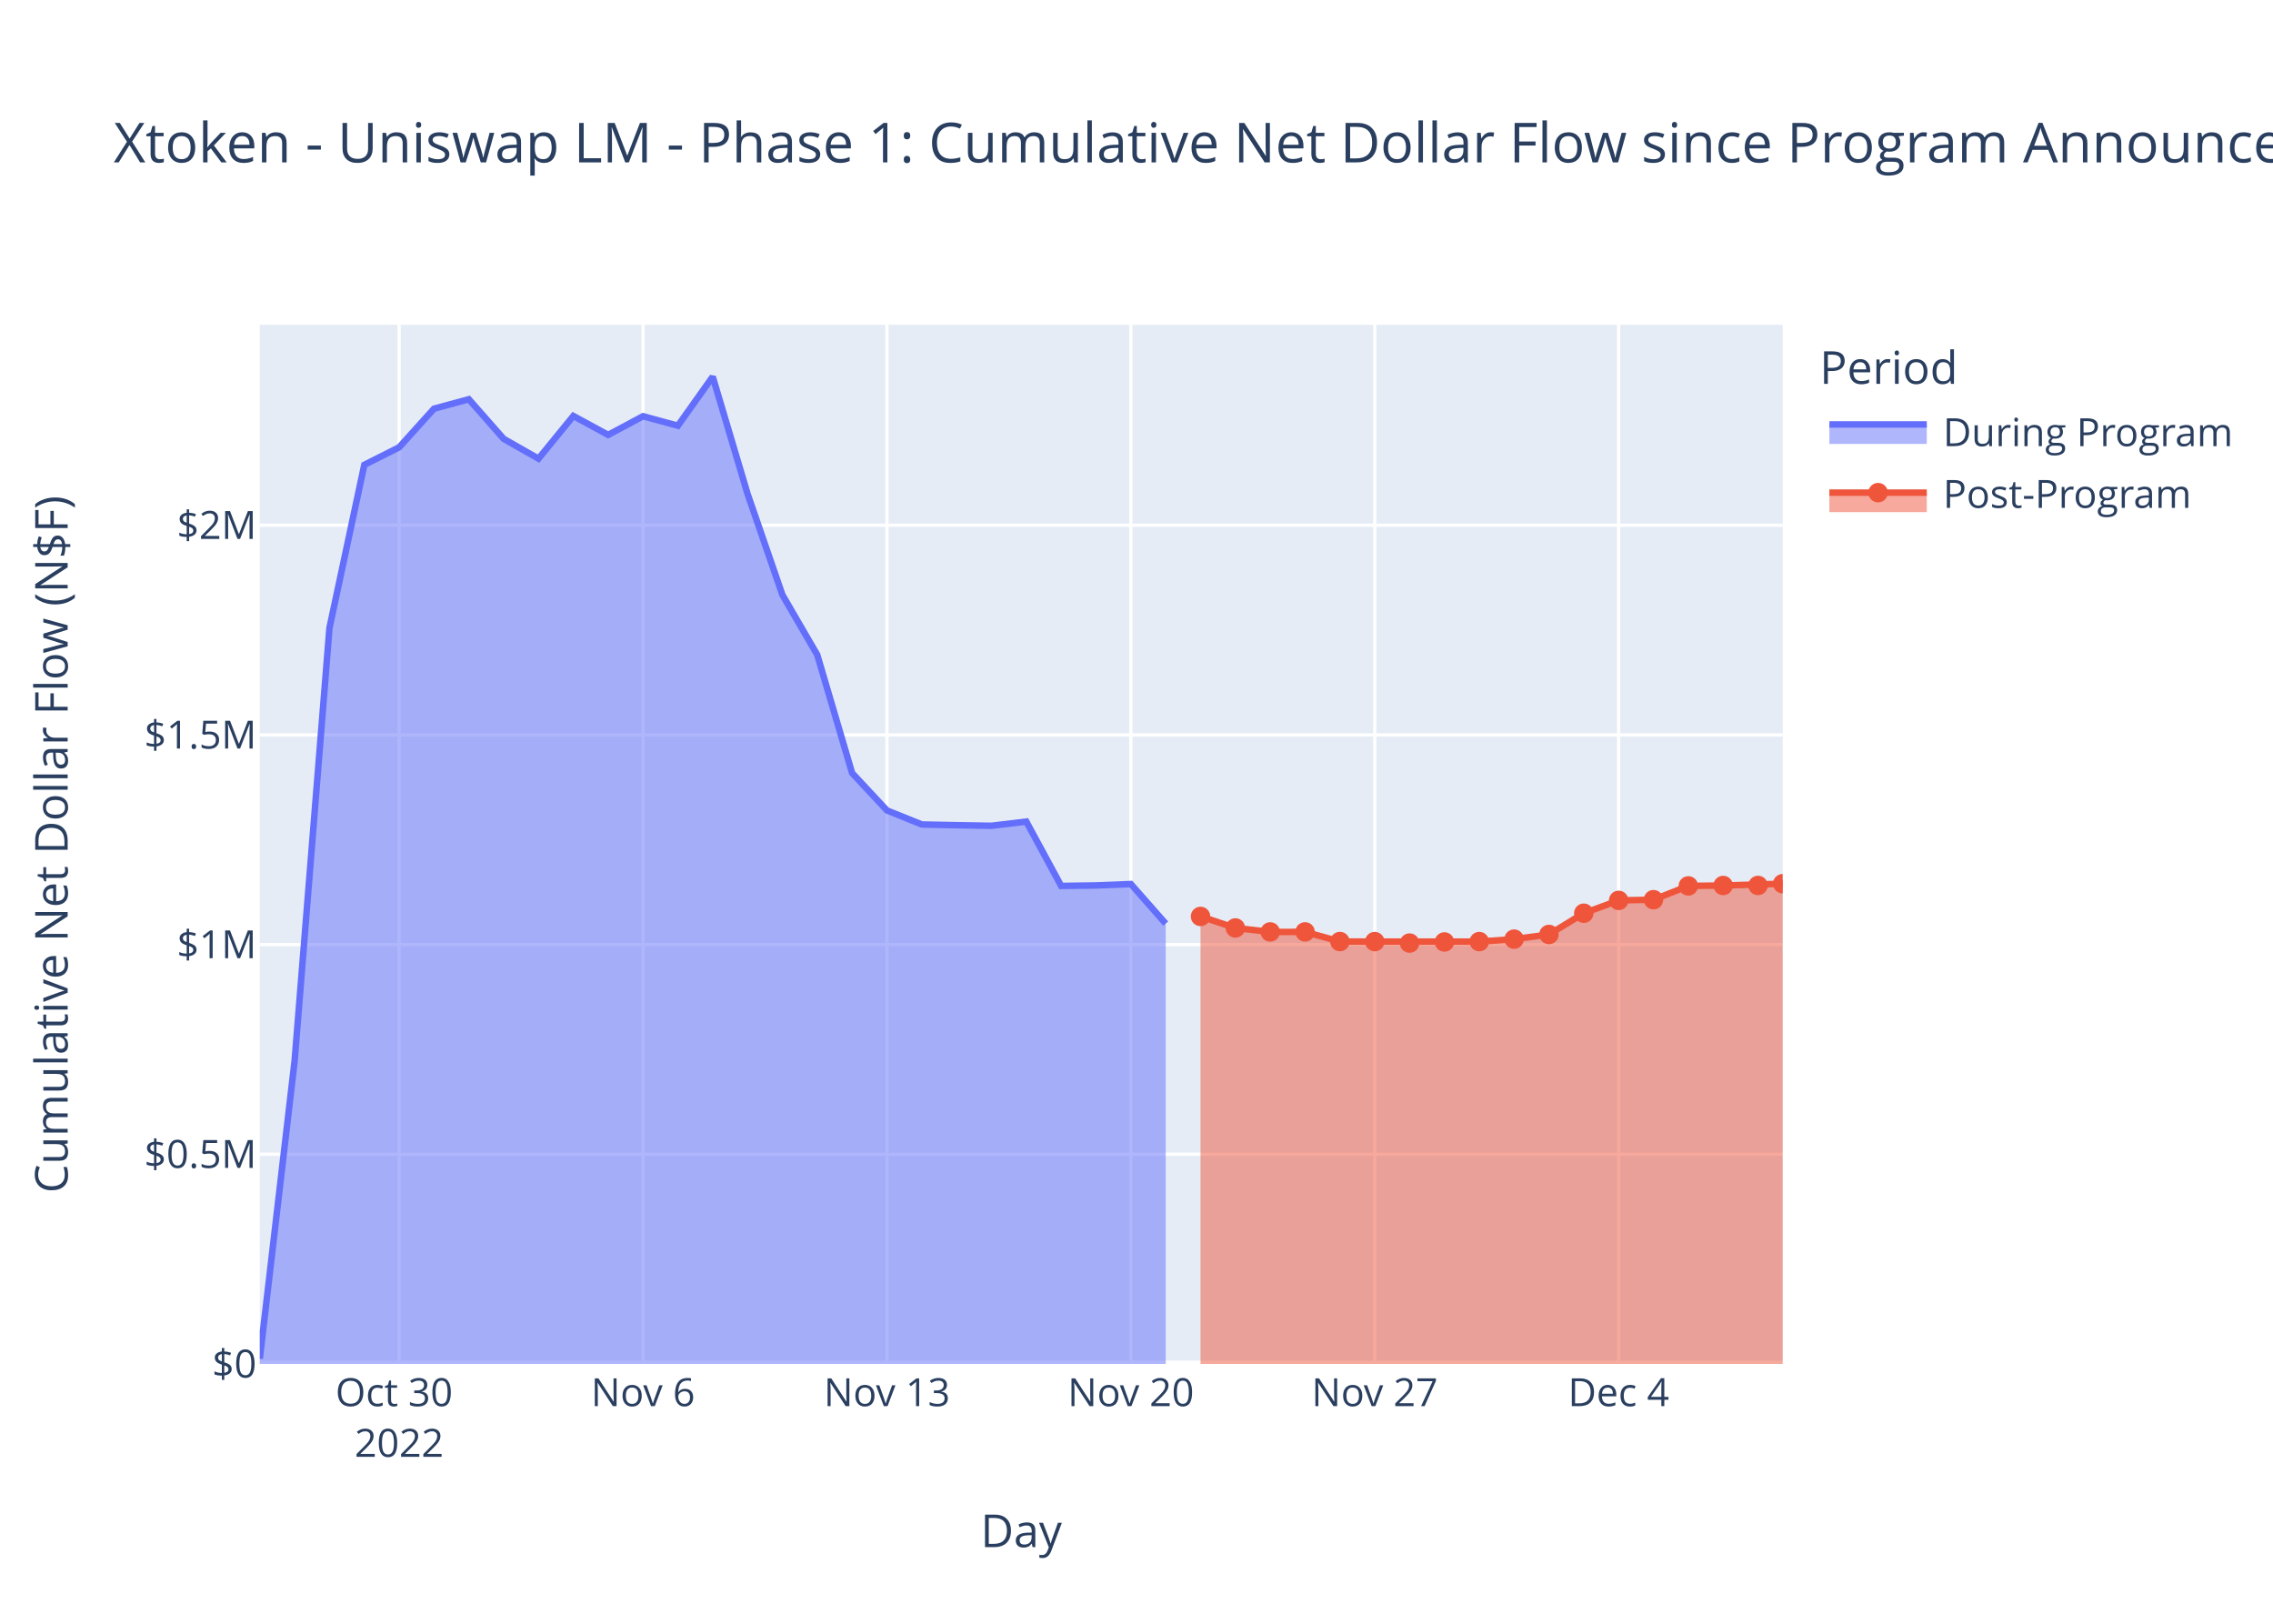
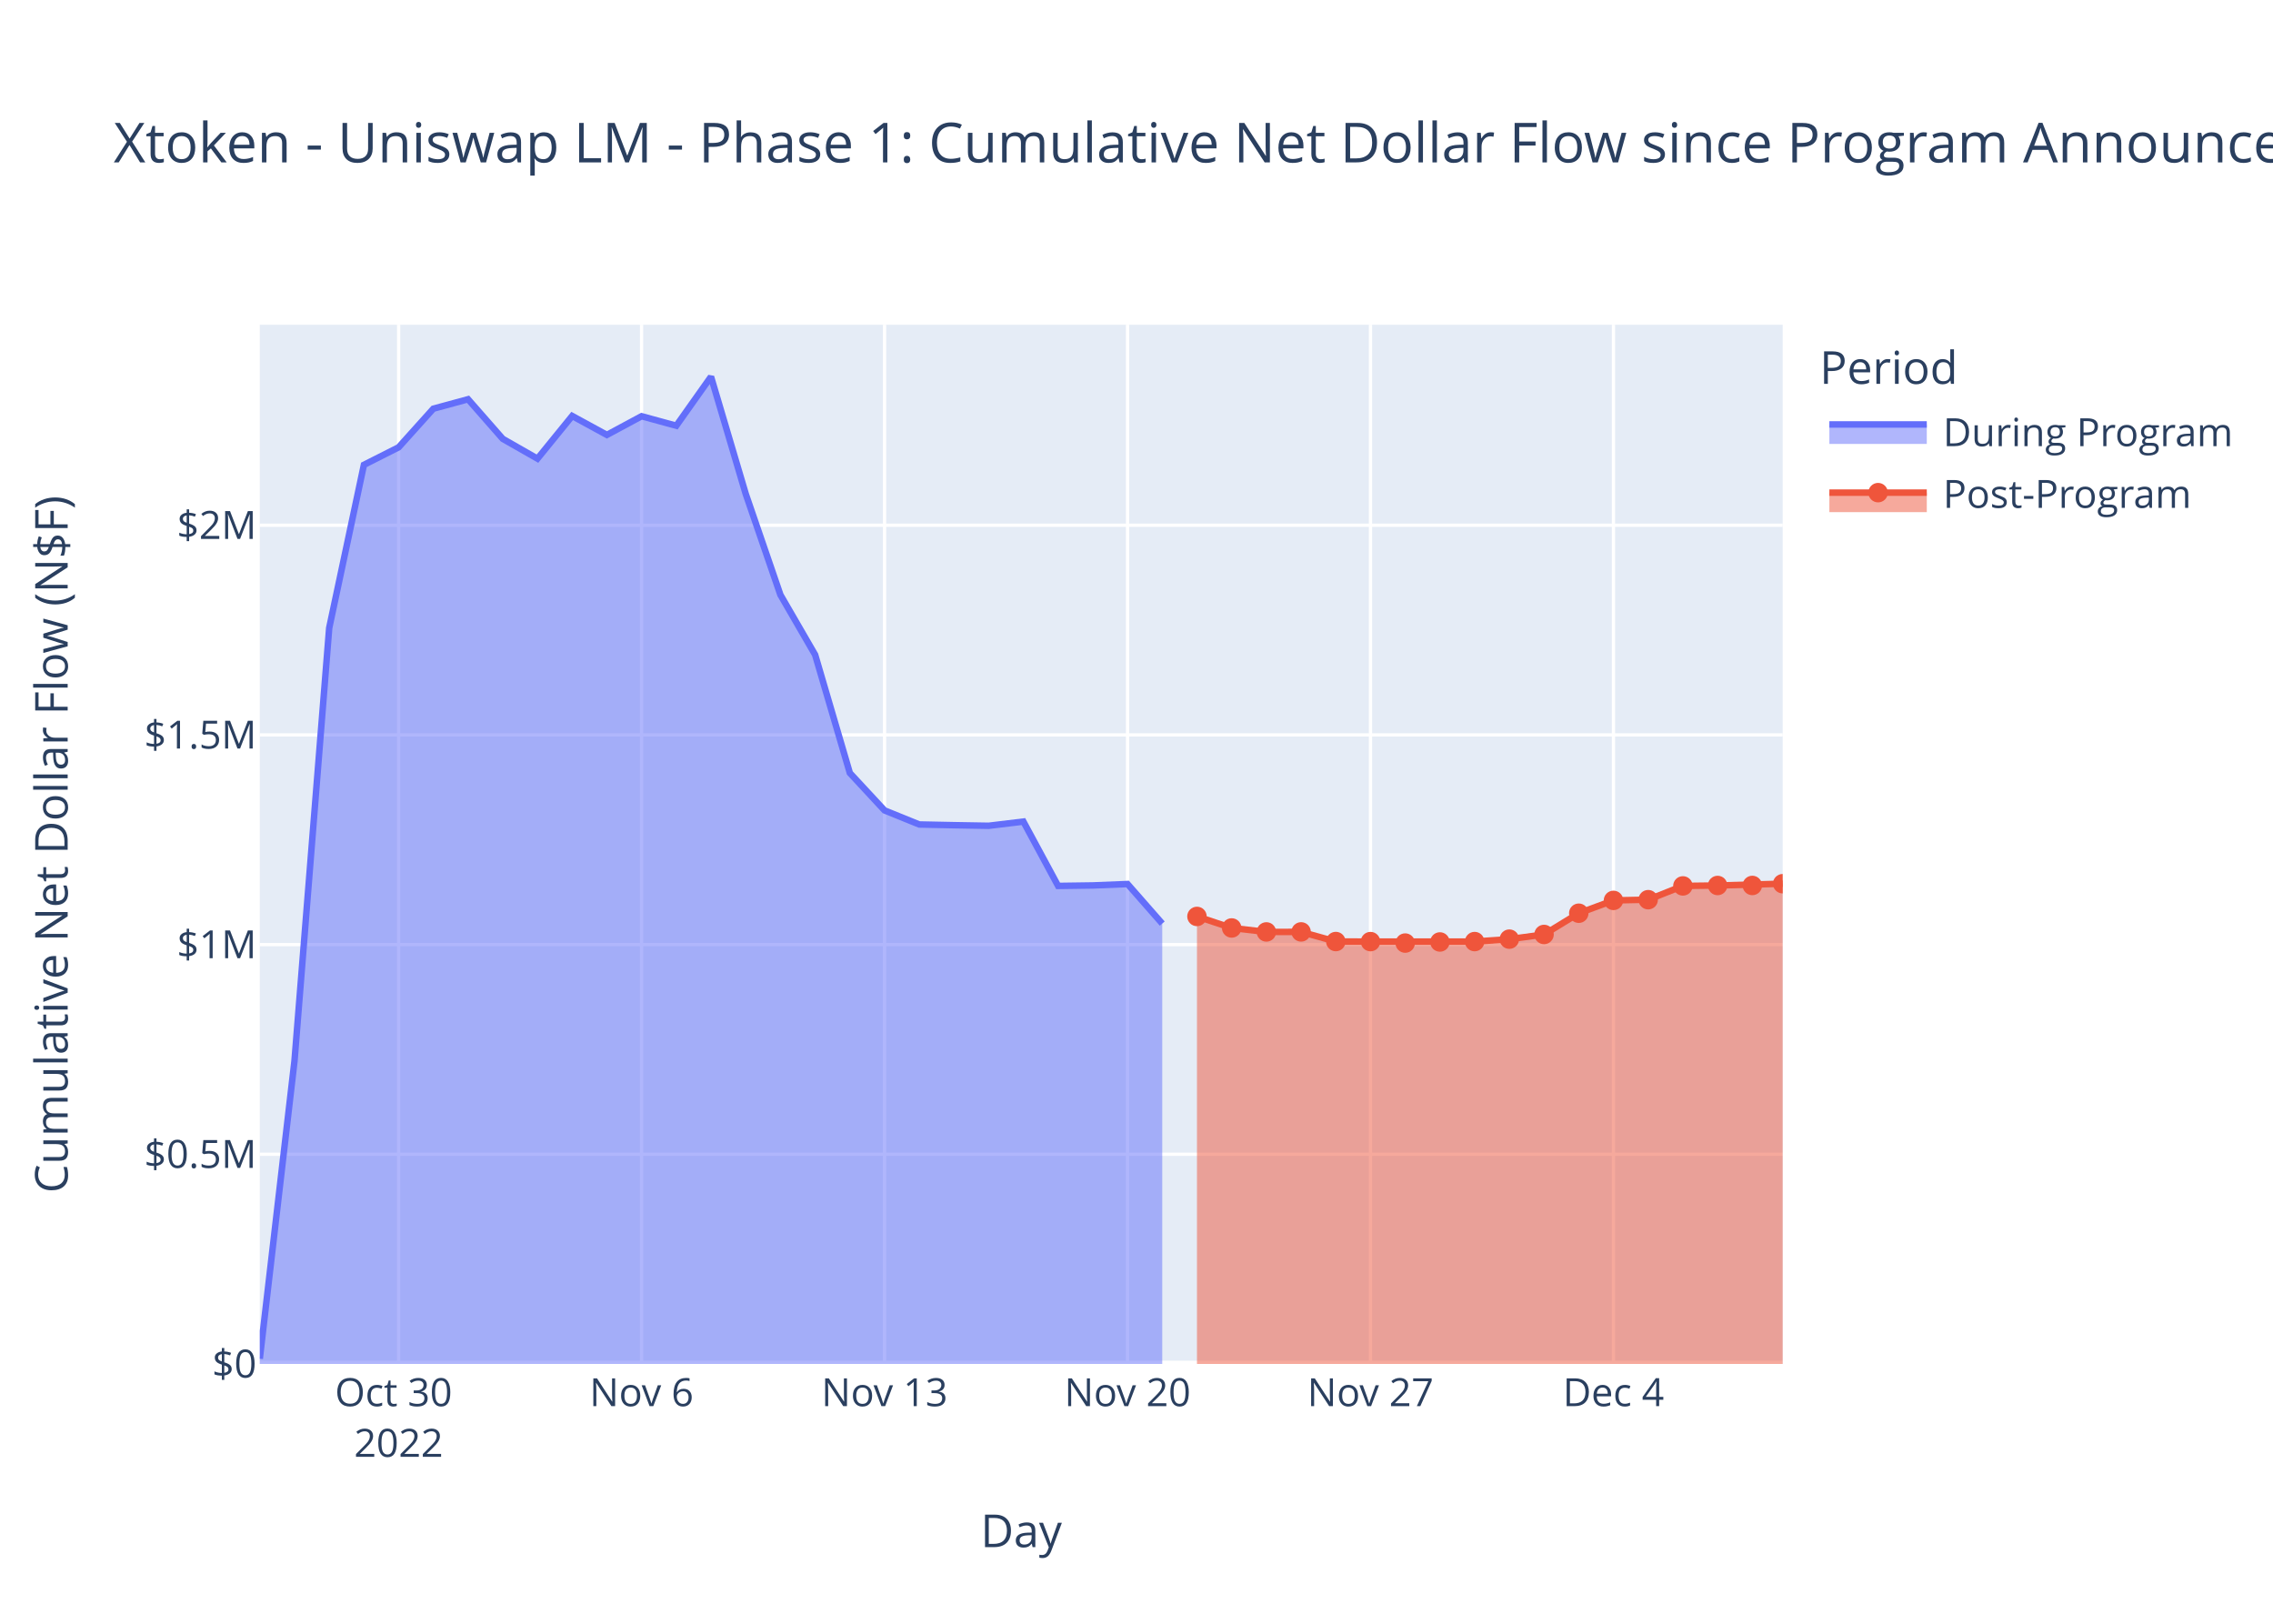
<svg xmlns="http://www.w3.org/2000/svg" class="main-svg" width="700" height="500" style="" viewBox="0 0 700 500">
  <rect x="0" y="0" width="700" height="500" style="fill: rgb(255, 255, 255); fill-opacity: 1;" />
-   <defs id="defs-5e2018">
+   <defs id="defs-9876ab">
    <g class="clips">
-       <clipPath id="clip5e2018xyplot" class="plotclip">
+       <clipPath id="clip9876abxyplot" class="plotclip">
        <rect width="469" height="320" />
      </clipPath>
-       <clipPath class="axesclip" id="clip5e2018x">
+       <clipPath class="axesclip" id="clip9876abx">
        <rect x="80" y="0" width="469" height="500" />
      </clipPath>
-       <clipPath class="axesclip" id="clip5e2018y">
+       <clipPath class="axesclip" id="clip9876aby">
        <rect x="0" y="100" width="700" height="320" />
      </clipPath>
-       <clipPath class="axesclip" id="clip5e2018xy">
+       <clipPath class="axesclip" id="clip9876abxy">
        <rect x="80" y="100" width="469" height="320" />
      </clipPath>
    </g>
    <g class="gradients" />
    <g class="patterns" />
  </defs>
  <g class="bglayer">
    <rect class="bg" x="80" y="100" width="469" height="320" style="fill: rgb(229, 236, 246); fill-opacity: 1; stroke-width: 0;" />
  </g>
  <g class="layer-below">
    <g class="imagelayer" />
    <g class="shapelayer" />
  </g>
  <g class="cartesianlayer">
    <g class="subplot xy">
      <g class="layer-subplot">
        <g class="shapelayer" />
        <g class="imagelayer" />
      </g>
      <g class="minor-gridlayer">
        <g class="x" />
        <g class="y" />
      </g>
      <g class="gridlayer">
        <g class="x">
-           <path class="xgrid crisp" transform="translate(122.92,0)" d="M0,100v320" style="stroke: rgb(255, 255, 255); stroke-opacity: 1; stroke-width: 1px;" />
-           <path class="xgrid crisp" transform="translate(198.03,0)" d="M0,100v320" style="stroke: rgb(255, 255, 255); stroke-opacity: 1; stroke-width: 1px;" />
-           <path class="xgrid crisp" transform="translate(273.15,0)" d="M0,100v320" style="stroke: rgb(255, 255, 255); stroke-opacity: 1; stroke-width: 1px;" />
-           <path class="xgrid crisp" transform="translate(348.26,0)" d="M0,100v320" style="stroke: rgb(255, 255, 255); stroke-opacity: 1; stroke-width: 1px;" />
-           <path class="xgrid crisp" transform="translate(423.37,0)" d="M0,100v320" style="stroke: rgb(255, 255, 255); stroke-opacity: 1; stroke-width: 1px;" />
-           <path class="xgrid crisp" transform="translate(498.48,0)" d="M0,100v320" style="stroke: rgb(255, 255, 255); stroke-opacity: 1; stroke-width: 1px;" />
+           <path class="xgrid crisp" transform="translate(122.76,0)" d="M0,100v320" style="stroke: rgb(255, 255, 255); stroke-opacity: 1; stroke-width: 1px;" />
+           <path class="xgrid crisp" transform="translate(197.58,0)" d="M0,100v320" style="stroke: rgb(255, 255, 255); stroke-opacity: 1; stroke-width: 1px;" />
+           <path class="xgrid crisp" transform="translate(272.41,0)" d="M0,100v320" style="stroke: rgb(255, 255, 255); stroke-opacity: 1; stroke-width: 1px;" />
+           <path class="xgrid crisp" transform="translate(347.24,0)" d="M0,100v320" style="stroke: rgb(255, 255, 255); stroke-opacity: 1; stroke-width: 1px;" />
+           <path class="xgrid crisp" transform="translate(422.06,0)" d="M0,100v320" style="stroke: rgb(255, 255, 255); stroke-opacity: 1; stroke-width: 1px;" />
+           <path class="xgrid crisp" transform="translate(496.89,0)" d="M0,100v320" style="stroke: rgb(255, 255, 255); stroke-opacity: 1; stroke-width: 1px;" />
        </g>
        <g class="y">
          <path class="ygrid crisp" transform="translate(0,355.43)" d="M80,0h469" style="stroke: rgb(255, 255, 255); stroke-opacity: 1; stroke-width: 1px;" />
          <path class="ygrid crisp" transform="translate(0,290.87)" d="M80,0h469" style="stroke: rgb(255, 255, 255); stroke-opacity: 1; stroke-width: 1px;" />
          <path class="ygrid crisp" transform="translate(0,226.3)" d="M80,0h469" style="stroke: rgb(255, 255, 255); stroke-opacity: 1; stroke-width: 1px;" />
          <path class="ygrid crisp" transform="translate(0,161.74)" d="M80,0h469" style="stroke: rgb(255, 255, 255); stroke-opacity: 1; stroke-width: 1px;" />
        </g>
      </g>
      <g class="zerolinelayer">
        <path class="yzl zl crisp" transform="translate(0,420)" d="M80,0h469" style="stroke: rgb(255, 255, 255); stroke-opacity: 1; stroke-width: 2px;" />
      </g>
      <path class="xlines-below" />
      <path class="ylines-below" />
      <g class="overlines-below" />
      <g class="xaxislayer-below" />
      <g class="yaxislayer-below" />
      <g class="overaxes-below" />
-       <g class="plot" transform="translate(80,100)" clip-path="url(#clip5e2018xyplot)">
+       <g class="plot" transform="translate(80,100)" clip-path="url(#clip9876abxyplot)">
        <g class="scatterlayer mlayer">
-           <g class="trace scatter trace3ba622" style="stroke-miterlimit: 2;">
+           <g class="trace scatter trace4b8f1a" style="stroke-miterlimit: 2;">
            <g class="fills">
              <g>
-                 <path class="js-fill" d="M278.99,320L0,320L0,318.39L10.73,226.69L21.46,93.38L32.19,43.14L42.92,37.74L53.65,25.85L64.38,22.94L75.11,35.13L85.84,41.23L96.57,28.09L107.3,33.92L118.03,28.17L128.76,31.09L139.49,16L150.22,52.07L160.95,83.17L171.68,101.63L182.41,138.03L193.15,149.55L203.88,153.88L214.61,154.1L225.34,154.28L236.07,152.99L246.8,172.8L257.53,172.65L268.26,172.22L278.99,184.4" style="fill: rgb(99, 110, 250); fill-opacity: 0.5; stroke-width: 0;" />
+                 <path class="js-fill" d="M277.93,320L0,320L0,318.39L10.69,226.69L21.38,93.38L32.07,43.14L42.76,37.74L53.45,25.85L64.14,22.94L74.83,35.13L85.52,41.23L96.21,28.09L106.9,33.92L117.58,28.17L128.27,31.09L138.96,16L149.65,52.07L160.34,83.17L171.03,101.63L181.72,138.03L192.41,149.55L203.1,153.88L213.79,154.1L224.48,154.28L235.17,152.99L245.86,172.8L256.55,172.65L267.24,172.22L277.93,184.4" style="fill: rgb(99, 110, 250); fill-opacity: 0.5; stroke-width: 0;" />
              </g>
            </g>
            <g class="errorbars" />
            <g class="lines">
-               <path class="js-line" d="M0,318.39L10.73,226.69L21.46,93.38L32.19,43.14L42.92,37.74L53.65,25.85L64.38,22.94L75.11,35.13L85.84,41.23L96.57,28.09L107.3,33.92L118.03,28.17L128.76,31.09L139.49,16L150.22,52.07L160.95,83.17L171.68,101.63L182.41,138.03L193.15,149.55L203.88,153.88L214.61,154.1L225.34,154.28L236.07,152.99L246.8,172.8L257.53,172.65L268.26,172.22L278.99,184.4" style="vector-effect: non-scaling-stroke; fill: none; stroke: rgb(99, 110, 250); stroke-opacity: 1; stroke-width: 2px; opacity: 1;" />
+               <path class="js-line" d="M0,318.39L10.69,226.69L21.38,93.38L32.07,43.14L42.76,37.74L53.45,25.85L64.14,22.94L74.83,35.13L85.52,41.23L96.21,28.09L106.9,33.92L117.58,28.17L128.27,31.09L138.96,16L149.65,52.07L160.34,83.17L171.03,101.63L181.72,138.03L192.41,149.55L203.1,153.88L213.79,154.1L224.48,154.28L235.17,152.99L245.86,172.8L256.55,172.65L267.24,172.22L277.93,184.4" style="vector-effect: non-scaling-stroke; fill: none; stroke: rgb(99, 110, 250); stroke-opacity: 1; stroke-width: 2px; opacity: 1;" />
            </g>
            <g class="points" />
            <g class="text" />
          </g>
-           <g class="trace scatter trace547854" style="stroke-miterlimit: 2;">
+           <g class="trace scatter trace8e3cce" style="stroke-miterlimit: 2;">
            <g class="fills">
              <g>
-                 <path class="js-fill" d="M469,320L289.72,320L289.72,182.2L300.45,185.75L311.18,186.97L321.91,186.96L332.64,189.93L375.56,189.94L386.29,189.19L397.02,187.75L407.75,181.21L418.48,177.26L429.21,177.04L439.94,172.8L450.67,172.67L469,172.12" style="fill: rgb(239, 85, 59); fill-opacity: 0.5; stroke-width: 0;" />
+                 <path class="js-fill" d="M469,320L288.62,320L288.62,182.2L299.31,185.75L310,186.97L320.69,186.96L331.38,189.93L374.13,189.94L384.82,189.19L395.51,187.75L406.2,181.21L416.89,177.26L427.58,177.04L438.27,172.8L448.96,172.67L469,172.12" style="fill: rgb(239, 85, 59); fill-opacity: 0.5; stroke-width: 0;" />
              </g>
            </g>
            <g class="errorbars" />
            <g class="lines">
-               <path class="js-line" d="M289.72,182.2L300.45,185.75L311.18,186.97L321.91,186.96L332.64,189.93L375.56,189.94L386.29,189.19L397.02,187.75L407.75,181.21L418.48,177.26L429.21,177.04L439.94,172.8L450.67,172.67L469,172.12" style="vector-effect: non-scaling-stroke; fill: none; stroke: rgb(239, 85, 59); stroke-opacity: 1; stroke-width: 2px; opacity: 1;" />
+               <path class="js-line" d="M288.62,182.2L299.31,185.75L310,186.97L320.69,186.96L331.38,189.93L374.13,189.94L384.82,189.19L395.51,187.75L406.2,181.21L416.89,177.26L427.58,177.04L438.27,172.8L448.96,172.67L469,172.12" style="vector-effect: non-scaling-stroke; fill: none; stroke: rgb(239, 85, 59); stroke-opacity: 1; stroke-width: 2px; opacity: 1;" />
            </g>
            <g class="points">
-               <path class="point" transform="translate(289.72,182.2)" d="M3,0A3,3 0 1,1 0,-3A3,3 0 0,1 3,0Z" style="opacity: 1; stroke-width: 0px; fill: rgb(239, 85, 59); fill-opacity: 1;" />
-               <path class="point" transform="translate(300.45,185.75)" d="M3,0A3,3 0 1,1 0,-3A3,3 0 0,1 3,0Z" style="opacity: 1; stroke-width: 0px; fill: rgb(239, 85, 59); fill-opacity: 1;" />
-               <path class="point" transform="translate(311.18,186.97)" d="M3,0A3,3 0 1,1 0,-3A3,3 0 0,1 3,0Z" style="opacity: 1; stroke-width: 0px; fill: rgb(239, 85, 59); fill-opacity: 1;" />
-               <path class="point" transform="translate(321.91,186.96)" d="M3,0A3,3 0 1,1 0,-3A3,3 0 0,1 3,0Z" style="opacity: 1; stroke-width: 0px; fill: rgb(239, 85, 59); fill-opacity: 1;" />
-               <path class="point" transform="translate(332.64,189.93)" d="M3,0A3,3 0 1,1 0,-3A3,3 0 0,1 3,0Z" style="opacity: 1; stroke-width: 0px; fill: rgb(239, 85, 59); fill-opacity: 1;" />
-               <path class="point" transform="translate(343.37,189.95)" d="M3,0A3,3 0 1,1 0,-3A3,3 0 0,1 3,0Z" style="opacity: 1; stroke-width: 0px; fill: rgb(239, 85, 59); fill-opacity: 1;" />
-               <path class="point" transform="translate(354.1,190.4)" d="M3,0A3,3 0 1,1 0,-3A3,3 0 0,1 3,0Z" style="opacity: 1; stroke-width: 0px; fill: rgb(239, 85, 59); fill-opacity: 1;" />
-               <path class="point" transform="translate(364.83,190.06)" d="M3,0A3,3 0 1,1 0,-3A3,3 0 0,1 3,0Z" style="opacity: 1; stroke-width: 0px; fill: rgb(239, 85, 59); fill-opacity: 1;" />
-               <path class="point" transform="translate(375.56,189.94)" d="M3,0A3,3 0 1,1 0,-3A3,3 0 0,1 3,0Z" style="opacity: 1; stroke-width: 0px; fill: rgb(239, 85, 59); fill-opacity: 1;" />
-               <path class="point" transform="translate(386.29,189.19)" d="M3,0A3,3 0 1,1 0,-3A3,3 0 0,1 3,0Z" style="opacity: 1; stroke-width: 0px; fill: rgb(239, 85, 59); fill-opacity: 1;" />
-               <path class="point" transform="translate(397.02,187.75)" d="M3,0A3,3 0 1,1 0,-3A3,3 0 0,1 3,0Z" style="opacity: 1; stroke-width: 0px; fill: rgb(239, 85, 59); fill-opacity: 1;" />
-               <path class="point" transform="translate(407.75,181.21)" d="M3,0A3,3 0 1,1 0,-3A3,3 0 0,1 3,0Z" style="opacity: 1; stroke-width: 0px; fill: rgb(239, 85, 59); fill-opacity: 1;" />
-               <path class="point" transform="translate(418.48,177.26)" d="M3,0A3,3 0 1,1 0,-3A3,3 0 0,1 3,0Z" style="opacity: 1; stroke-width: 0px; fill: rgb(239, 85, 59); fill-opacity: 1;" />
-               <path class="point" transform="translate(429.21,177.04)" d="M3,0A3,3 0 1,1 0,-3A3,3 0 0,1 3,0Z" style="opacity: 1; stroke-width: 0px; fill: rgb(239, 85, 59); fill-opacity: 1;" />
-               <path class="point" transform="translate(439.94,172.8)" d="M3,0A3,3 0 1,1 0,-3A3,3 0 0,1 3,0Z" style="opacity: 1; stroke-width: 0px; fill: rgb(239, 85, 59); fill-opacity: 1;" />
-               <path class="point" transform="translate(450.67,172.67)" d="M3,0A3,3 0 1,1 0,-3A3,3 0 0,1 3,0Z" style="opacity: 1; stroke-width: 0px; fill: rgb(239, 85, 59); fill-opacity: 1;" />
-               <path class="point" transform="translate(461.4,172.66)" d="M3,0A3,3 0 1,1 0,-3A3,3 0 0,1 3,0Z" style="opacity: 1; stroke-width: 0px; fill: rgb(239, 85, 59); fill-opacity: 1;" />
+               <path class="point" transform="translate(288.62,182.2)" d="M3,0A3,3 0 1,1 0,-3A3,3 0 0,1 3,0Z" style="opacity: 1; stroke-width: 0px; fill: rgb(239, 85, 59); fill-opacity: 1;" />
+               <path class="point" transform="translate(299.31,185.75)" d="M3,0A3,3 0 1,1 0,-3A3,3 0 0,1 3,0Z" style="opacity: 1; stroke-width: 0px; fill: rgb(239, 85, 59); fill-opacity: 1;" />
+               <path class="point" transform="translate(310,186.97)" d="M3,0A3,3 0 1,1 0,-3A3,3 0 0,1 3,0Z" style="opacity: 1; stroke-width: 0px; fill: rgb(239, 85, 59); fill-opacity: 1;" />
+               <path class="point" transform="translate(320.69,186.96)" d="M3,0A3,3 0 1,1 0,-3A3,3 0 0,1 3,0Z" style="opacity: 1; stroke-width: 0px; fill: rgb(239, 85, 59); fill-opacity: 1;" />
+               <path class="point" transform="translate(331.38,189.93)" d="M3,0A3,3 0 1,1 0,-3A3,3 0 0,1 3,0Z" style="opacity: 1; stroke-width: 0px; fill: rgb(239, 85, 59); fill-opacity: 1;" />
+               <path class="point" transform="translate(342.06,189.95)" d="M3,0A3,3 0 1,1 0,-3A3,3 0 0,1 3,0Z" style="opacity: 1; stroke-width: 0px; fill: rgb(239, 85, 59); fill-opacity: 1;" />
+               <path class="point" transform="translate(352.75,190.4)" d="M3,0A3,3 0 1,1 0,-3A3,3 0 0,1 3,0Z" style="opacity: 1; stroke-width: 0px; fill: rgb(239, 85, 59); fill-opacity: 1;" />
+               <path class="point" transform="translate(363.44,190.06)" d="M3,0A3,3 0 1,1 0,-3A3,3 0 0,1 3,0Z" style="opacity: 1; stroke-width: 0px; fill: rgb(239, 85, 59); fill-opacity: 1;" />
+               <path class="point" transform="translate(374.13,189.94)" d="M3,0A3,3 0 1,1 0,-3A3,3 0 0,1 3,0Z" style="opacity: 1; stroke-width: 0px; fill: rgb(239, 85, 59); fill-opacity: 1;" />
+               <path class="point" transform="translate(384.82,189.19)" d="M3,0A3,3 0 1,1 0,-3A3,3 0 0,1 3,0Z" style="opacity: 1; stroke-width: 0px; fill: rgb(239, 85, 59); fill-opacity: 1;" />
+               <path class="point" transform="translate(395.51,187.75)" d="M3,0A3,3 0 1,1 0,-3A3,3 0 0,1 3,0Z" style="opacity: 1; stroke-width: 0px; fill: rgb(239, 85, 59); fill-opacity: 1;" />
+               <path class="point" transform="translate(406.2,181.21)" d="M3,0A3,3 0 1,1 0,-3A3,3 0 0,1 3,0Z" style="opacity: 1; stroke-width: 0px; fill: rgb(239, 85, 59); fill-opacity: 1;" />
+               <path class="point" transform="translate(416.89,177.26)" d="M3,0A3,3 0 1,1 0,-3A3,3 0 0,1 3,0Z" style="opacity: 1; stroke-width: 0px; fill: rgb(239, 85, 59); fill-opacity: 1;" />
+               <path class="point" transform="translate(427.58,177.04)" d="M3,0A3,3 0 1,1 0,-3A3,3 0 0,1 3,0Z" style="opacity: 1; stroke-width: 0px; fill: rgb(239, 85, 59); fill-opacity: 1;" />
+               <path class="point" transform="translate(438.27,172.8)" d="M3,0A3,3 0 1,1 0,-3A3,3 0 0,1 3,0Z" style="opacity: 1; stroke-width: 0px; fill: rgb(239, 85, 59); fill-opacity: 1;" />
+               <path class="point" transform="translate(448.96,172.67)" d="M3,0A3,3 0 1,1 0,-3A3,3 0 0,1 3,0Z" style="opacity: 1; stroke-width: 0px; fill: rgb(239, 85, 59); fill-opacity: 1;" />
+               <path class="point" transform="translate(459.65,172.66)" d="M3,0A3,3 0 1,1 0,-3A3,3 0 0,1 3,0Z" style="opacity: 1; stroke-width: 0px; fill: rgb(239, 85, 59); fill-opacity: 1;" />
              <path class="point" transform="translate(469,172.12)" d="M3,0A3,3 0 1,1 0,-3A3,3 0 0,1 3,0Z" style="opacity: 1; stroke-width: 0px; fill: rgb(239, 85, 59); fill-opacity: 1;" />
            </g>
            <g class="text" />
          </g>
        </g>
      </g>
      <g class="overplot" />
      <path class="xlines-above crisp" d="M0,0" style="fill: none;" />
      <path class="ylines-above crisp" d="M0,0" style="fill: none;" />
      <g class="overlines-above" />
      <g class="xaxislayer-above">
        <g class="xtick">
-           <text text-anchor="middle" x="0" y="433" transform="translate(122.92,0)" style="font-family: 'Open Sans', verdana, arial, sans-serif; font-size: 12px; fill: rgb(42, 63, 95); fill-opacity: 1; white-space: pre; opacity: 1;">
+           <text text-anchor="middle" x="0" y="433" transform="translate(122.76,0)" style="font-family: 'Open Sans', verdana, arial, sans-serif; font-size: 12px; fill: rgb(42, 63, 95); fill-opacity: 1; white-space: pre; opacity: 1;">
            <tspan class="line" dy="0em" x="0" y="433">Oct 30</tspan>
            <tspan class="line" dy="1.3em" x="0" y="433">2022</tspan>
          </text>
        </g>
        <g class="xtick">
-           <text text-anchor="middle" x="0" y="433" style="font-family: 'Open Sans', verdana, arial, sans-serif; font-size: 12px; fill: rgb(42, 63, 95); fill-opacity: 1; white-space: pre; opacity: 1;" transform="translate(198.03,0)">Nov 6</text>
-         </g>
-         <g class="xtick">
-           <text text-anchor="middle" x="0" y="433" style="font-family: 'Open Sans', verdana, arial, sans-serif; font-size: 12px; fill: rgb(42, 63, 95); fill-opacity: 1; white-space: pre; opacity: 1;" transform="translate(273.15,0)">Nov 13</text>
-         </g>
-         <g class="xtick">
-           <text text-anchor="middle" x="0" y="433" style="font-family: 'Open Sans', verdana, arial, sans-serif; font-size: 12px; fill: rgb(42, 63, 95); fill-opacity: 1; white-space: pre; opacity: 1;" transform="translate(348.26,0)">Nov 20</text>
-         </g>
-         <g class="xtick">
-           <text text-anchor="middle" x="0" y="433" style="font-family: 'Open Sans', verdana, arial, sans-serif; font-size: 12px; fill: rgb(42, 63, 95); fill-opacity: 1; white-space: pre; opacity: 1;" transform="translate(423.37,0)">Nov 27</text>
-         </g>
-         <g class="xtick">
-           <text text-anchor="middle" x="0" y="433" style="font-family: 'Open Sans', verdana, arial, sans-serif; font-size: 12px; fill: rgb(42, 63, 95); fill-opacity: 1; white-space: pre; opacity: 1;" transform="translate(498.48,0)">Dec 4</text>
+           <text text-anchor="middle" x="0" y="433" style="font-family: 'Open Sans', verdana, arial, sans-serif; font-size: 12px; fill: rgb(42, 63, 95); fill-opacity: 1; white-space: pre; opacity: 1;" transform="translate(197.58,0)">Nov 6</text>
+         </g>
+         <g class="xtick">
+           <text text-anchor="middle" x="0" y="433" style="font-family: 'Open Sans', verdana, arial, sans-serif; font-size: 12px; fill: rgb(42, 63, 95); fill-opacity: 1; white-space: pre; opacity: 1;" transform="translate(272.41,0)">Nov 13</text>
+         </g>
+         <g class="xtick">
+           <text text-anchor="middle" x="0" y="433" style="font-family: 'Open Sans', verdana, arial, sans-serif; font-size: 12px; fill: rgb(42, 63, 95); fill-opacity: 1; white-space: pre; opacity: 1;" transform="translate(347.24,0)">Nov 20</text>
+         </g>
+         <g class="xtick">
+           <text text-anchor="middle" x="0" y="433" style="font-family: 'Open Sans', verdana, arial, sans-serif; font-size: 12px; fill: rgb(42, 63, 95); fill-opacity: 1; white-space: pre; opacity: 1;" transform="translate(422.06,0)">Nov 27</text>
+         </g>
+         <g class="xtick">
+           <text text-anchor="middle" x="0" y="433" style="font-family: 'Open Sans', verdana, arial, sans-serif; font-size: 12px; fill: rgb(42, 63, 95); fill-opacity: 1; white-space: pre; opacity: 1;" transform="translate(496.89,0)">Dec 4</text>
        </g>
      </g>
      <g class="yaxislayer-above">
        <g class="ytick">
          <text text-anchor="end" x="79" y="4.2" transform="translate(0,420)" style="font-family: 'Open Sans', verdana, arial, sans-serif; font-size: 12px; fill: rgb(42, 63, 95); fill-opacity: 1; white-space: pre; opacity: 1;">$0</text>
        </g>
        <g class="ytick">
          <text text-anchor="end" x="79" y="4.2" style="font-family: 'Open Sans', verdana, arial, sans-serif; font-size: 12px; fill: rgb(42, 63, 95); fill-opacity: 1; white-space: pre; opacity: 1;" transform="translate(0,355.43)">$0.5M</text>
        </g>
        <g class="ytick">
          <text text-anchor="end" x="79" y="4.2" style="font-family: 'Open Sans', verdana, arial, sans-serif; font-size: 12px; fill: rgb(42, 63, 95); fill-opacity: 1; white-space: pre; opacity: 1;" transform="translate(0,290.87)">$1M</text>
        </g>
        <g class="ytick">
          <text text-anchor="end" x="79" y="4.2" style="font-family: 'Open Sans', verdana, arial, sans-serif; font-size: 12px; fill: rgb(42, 63, 95); fill-opacity: 1; white-space: pre; opacity: 1;" transform="translate(0,226.3)">$1.5M</text>
        </g>
        <g class="ytick">
          <text text-anchor="end" x="79" y="4.2" style="font-family: 'Open Sans', verdana, arial, sans-serif; font-size: 12px; fill: rgb(42, 63, 95); fill-opacity: 1; white-space: pre; opacity: 1;" transform="translate(0,161.74)">$2M</text>
        </g>
      </g>
      <g class="overaxes-above" />
    </g>
  </g>
  <g class="polarlayer" />
  <g class="smithlayer" />
  <g class="ternarylayer" />
  <g class="geolayer" />
  <g class="funnelarealayer" />
  <g class="pielayer" />
  <g class="iciclelayer" />
  <g class="treemaplayer" />
  <g class="sunburstlayer" />
  <g class="glimages" />
-   <defs id="topdefs-5e2018">
+   <defs id="topdefs-9876ab">
    <g class="clips" />
-     <clipPath id="legend5e2018">
+     <clipPath id="legend9876ab">
      <rect width="130" height="67" x="0" y="0" />
    </clipPath>
  </defs>
  <g class="layer-above">
    <g class="imagelayer" />
    <g class="shapelayer" />
  </g>
  <g class="infolayer">
    <g class="legend" pointer-events="all" transform="translate(558.38,100)">
      <rect class="bg" shape-rendering="crispEdges" width="130" height="67" x="0" y="0" style="stroke: rgb(68, 68, 68); stroke-opacity: 1; fill: rgb(255, 255, 255); fill-opacity: 1; stroke-width: 0px;" />
-       <g class="scrollbox" transform="" clip-path="url(#legend5e2018)">
+       <g class="scrollbox" transform="" clip-path="url(#legend9876ab)">
        <text class="legendtitletext" text-anchor="start" x="2" y="18.2" style="font-family: 'Open Sans', verdana, arial, sans-serif; font-size: 14px; fill: rgb(42, 63, 95); fill-opacity: 1; white-space: pre;">Period</text>
        <g class="groups">
          <g class="traces" transform="translate(0,32.7)" style="opacity: 1;">
            <text class="legendtext" text-anchor="start" x="40" y="4.68" style="font-family: 'Open Sans', verdana, arial, sans-serif; font-size: 12px; fill: rgb(42, 63, 95); fill-opacity: 1; white-space: pre;">During Program</text>
            <g class="layers">
              <g class="legendfill">
                <path class="js-fill" d="M5,-2h30v6h-30z" style="stroke-width: 0; fill: rgb(99, 110, 250); fill-opacity: 0.5;" />
              </g>
              <g class="legendlines">
                <path class="js-line" d="M5,-2h30" style="fill: none; stroke: rgb(99, 110, 250); stroke-opacity: 1; stroke-width: 2px;" />
              </g>
              <g class="legendsymbols">
                <g class="legendpoints" />
              </g>
            </g>
            <rect class="legendtoggle" x="0" y="-9.5" width="124.703" height="19" style="fill: rgb(0, 0, 0); fill-opacity: 0;" />
          </g>
          <g class="traces" transform="translate(0,51.7)" style="opacity: 1;">
            <text class="legendtext" text-anchor="start" x="40" y="4.68" style="font-family: 'Open Sans', verdana, arial, sans-serif; font-size: 12px; fill: rgb(42, 63, 95); fill-opacity: 1; white-space: pre;">Post-Program</text>
            <g class="layers">
              <g class="legendfill">
                <path class="js-fill" d="M5,0h30v6h-30z" style="stroke-width: 0; fill: rgb(239, 85, 59); fill-opacity: 0.5;" />
              </g>
              <g class="legendlines">
                <path class="js-line" d="M5,0h30" style="fill: none; stroke: rgb(239, 85, 59); stroke-opacity: 1; stroke-width: 2px;" />
              </g>
              <g class="legendsymbols">
                <g class="legendpoints">
                  <path class="scatterpts" transform="translate(20,0)" d="M3,0A3,3 0 1,1 0,-3A3,3 0 0,1 3,0Z" style="opacity: 1; stroke-width: 0px; fill: rgb(239, 85, 59); fill-opacity: 1;" />
                </g>
              </g>
            </g>
            <rect class="legendtoggle" x="0" y="-9.5" width="124.703" height="19" style="fill: rgb(0, 0, 0); fill-opacity: 0;" />
          </g>
        </g>
      </g>
      <rect class="scrollbar" rx="20" ry="3" width="0" height="0" x="0" y="0" style="fill: rgb(128, 139, 164); fill-opacity: 1;" />
    </g>
    <g class="g-gtitle">
      <text class="gtitle" x="35" y="50" text-anchor="start" dy="0em" style="font-family: 'Open Sans', verdana, arial, sans-serif; font-size: 17px; fill: rgb(42, 63, 95); opacity: 1; font-weight: normal; white-space: pre;">Xtoken - Uniswap LM - Phase 1: Cumulative Net Dollar Flow since Program Announcement - At Last Price</text>
    </g>
    <g class="g-xtitle">
      <text class="xtitle" x="314.5" y="476.409" text-anchor="middle" style="font-family: 'Open Sans', verdana, arial, sans-serif; font-size: 14px; fill: rgb(42, 63, 95); opacity: 1; font-weight: normal; white-space: pre;">Day</text>
    </g>
    <g class="g-ytitle">
      <text class="ytitle" transform="rotate(-90,20.84063,260)" x="20.841" y="260" text-anchor="middle" style="font-family: 'Open Sans', verdana, arial, sans-serif; font-size: 14px; fill: rgb(42, 63, 95); opacity: 1; font-weight: normal; white-space: pre;">Cumulative Net Dollar Flow (N$F)</text>
    </g>
  </g>
</svg>
